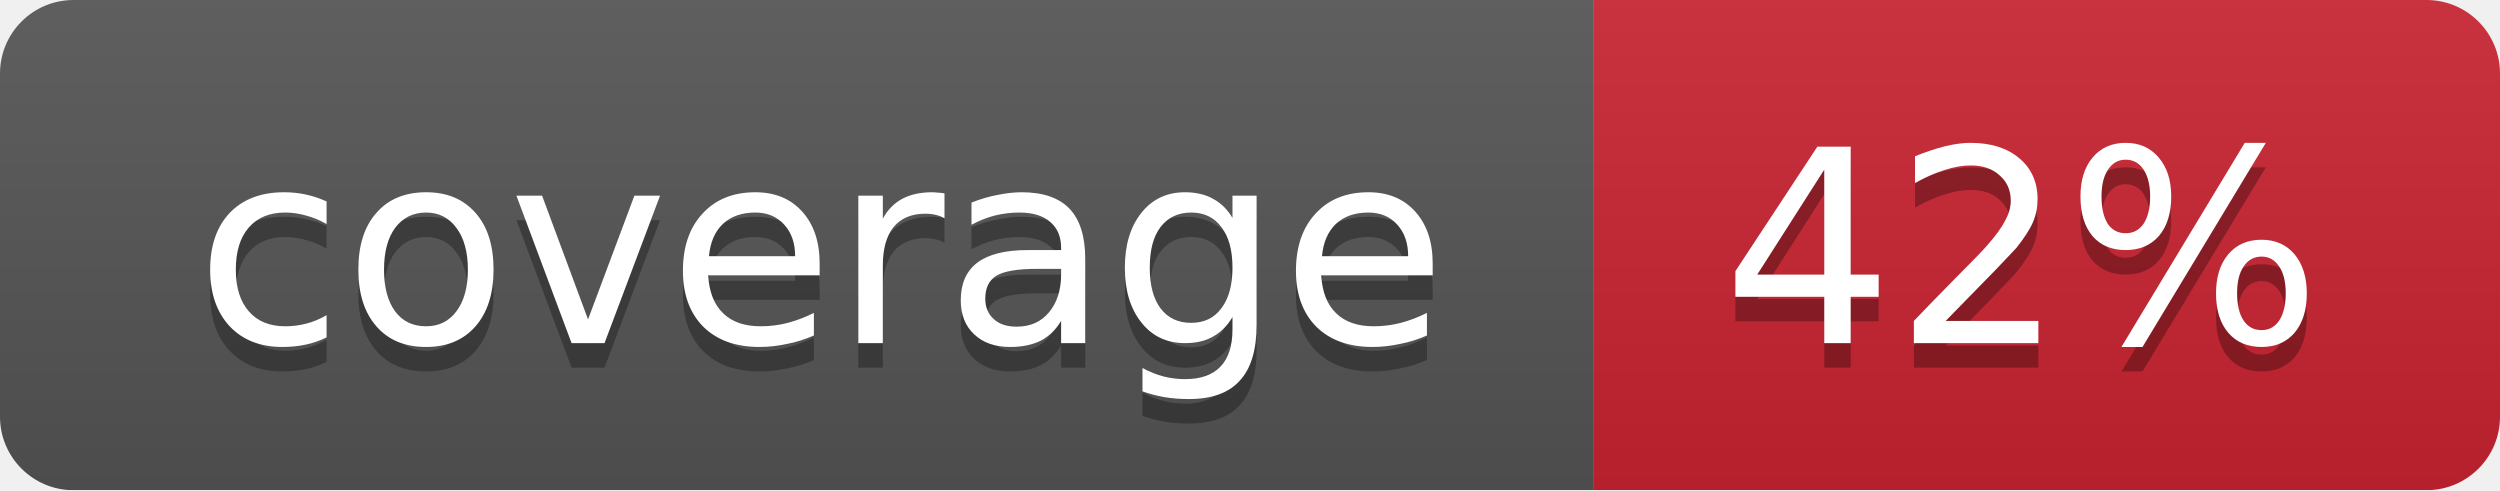
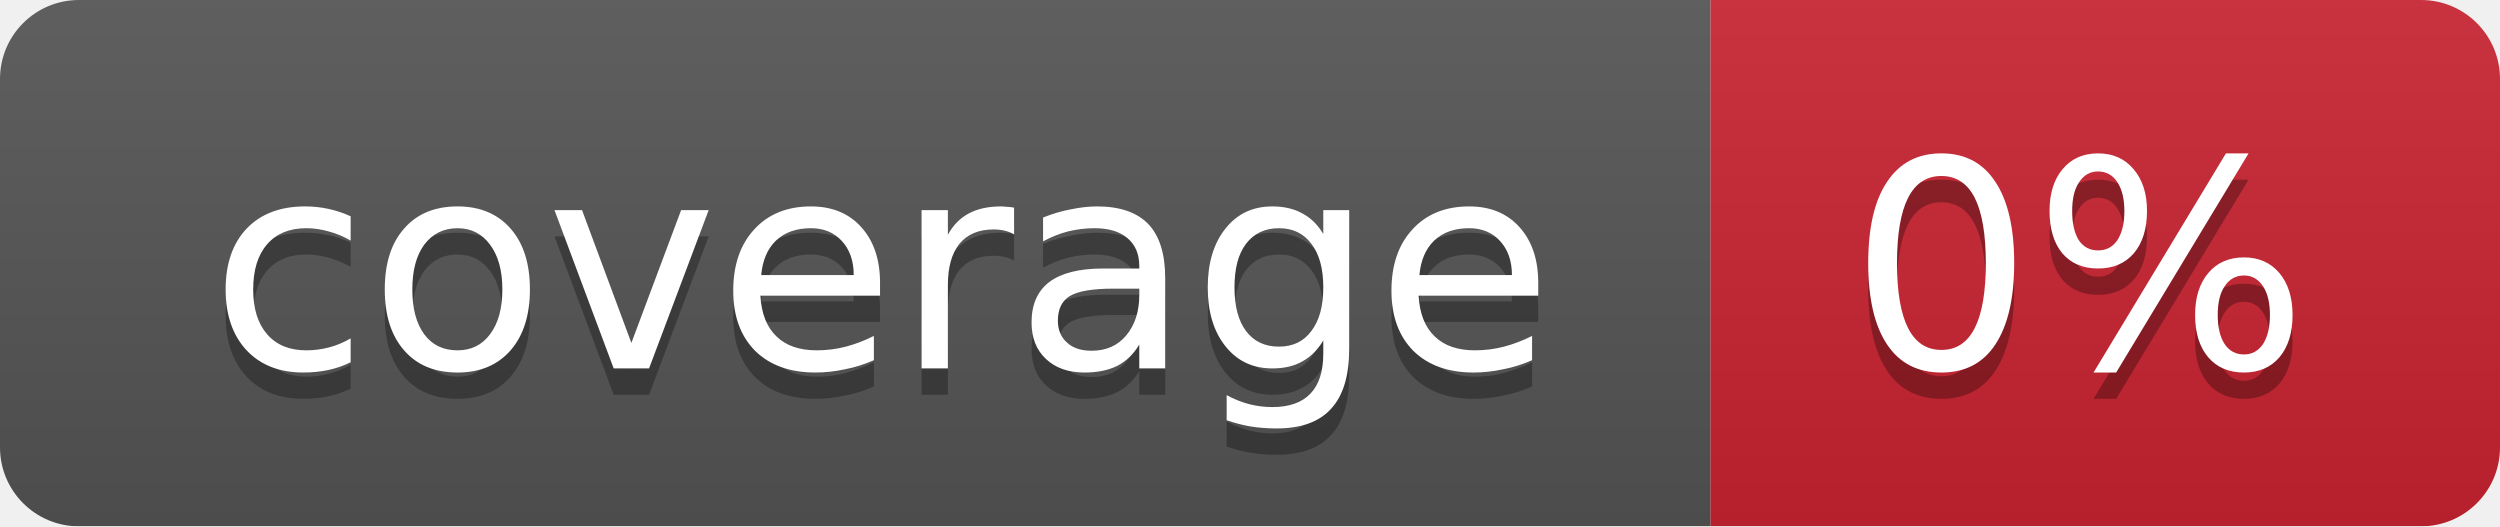
- <svg xmlns="http://www.w3.org/2000/svg" width="102" height="20">
+ <svg xmlns="http://www.w3.org/2000/svg" width="95" height="20">
  <linearGradient id="smooth" x2="0" y2="100%">
    <stop offset="0" stop-color="#bbb" stop-opacity=".1" />
    <stop offset="1" stop-opacity=".1" />
  </linearGradient>
  <mask id="round">
-     <rect width="102" height="20" rx="3" fill="#fff" />
+     <rect width="95" height="20" rx="3" fill="#fff" />
  </mask>
  <g mask="url(#round)">
    <rect width="65" height="20" fill="#555" />
-     <rect x="65" width="37" height="20" fill="#cb2431" />
-     <rect width="102" height="20" fill="url(#smooth)" />
+     <rect x="65" width="30" height="20" fill="#cb2431" />
+     <rect width="95" height="20" fill="url(#smooth)" />
  </g>
  <g fill="#fff" text-anchor="middle" font-family="DejaVu Sans,Verdana,Geneva,sans-serif" font-size="11">
    <text x="33.5" y="15" fill="#010101" fill-opacity=".3">coverage</text>
    <text x="33.5" y="14">coverage</text>
-     <text x="82.5" y="15" fill="#010101" fill-opacity=".3">42%</text>
-     <text x="82.5" y="14">42%</text>
+     <text x="79" y="15" fill="#010101" fill-opacity=".3">0%</text>
+     <text x="79" y="14">0%</text>
  </g>
</svg>
